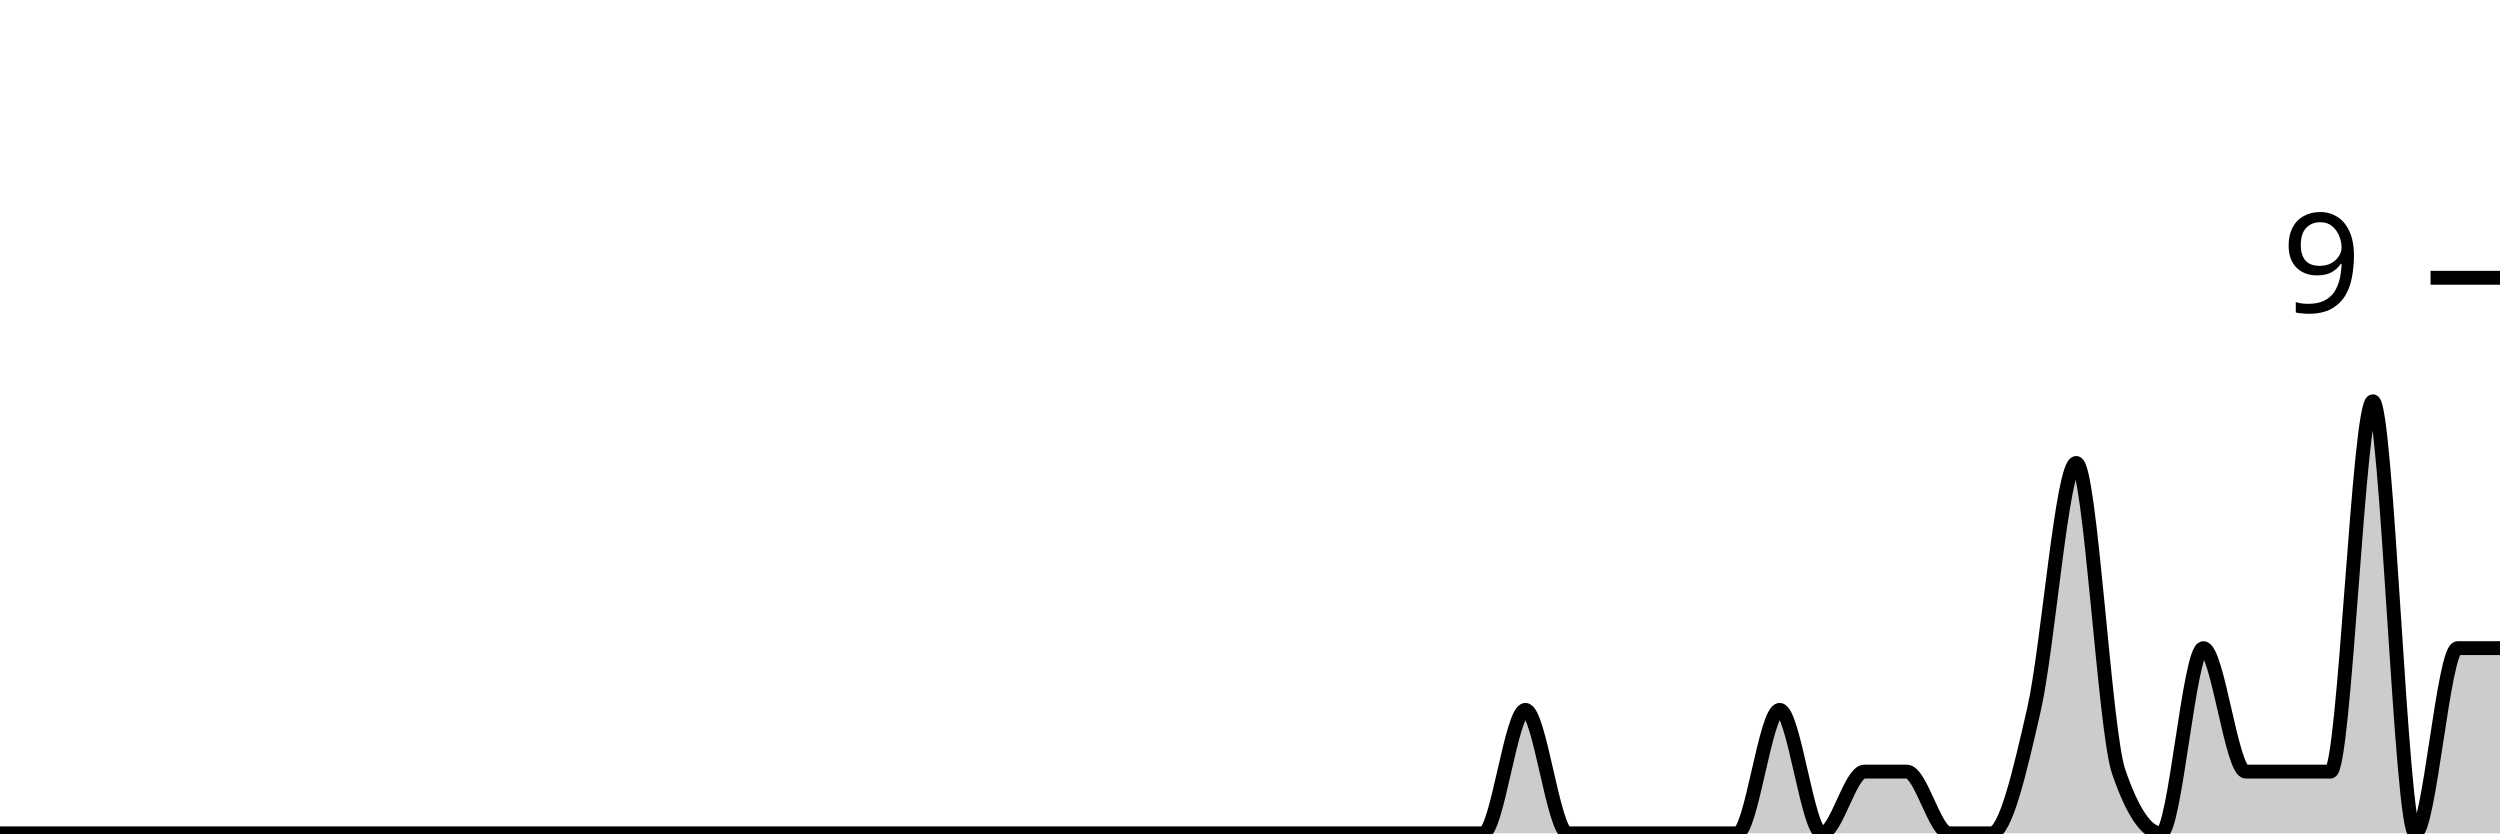
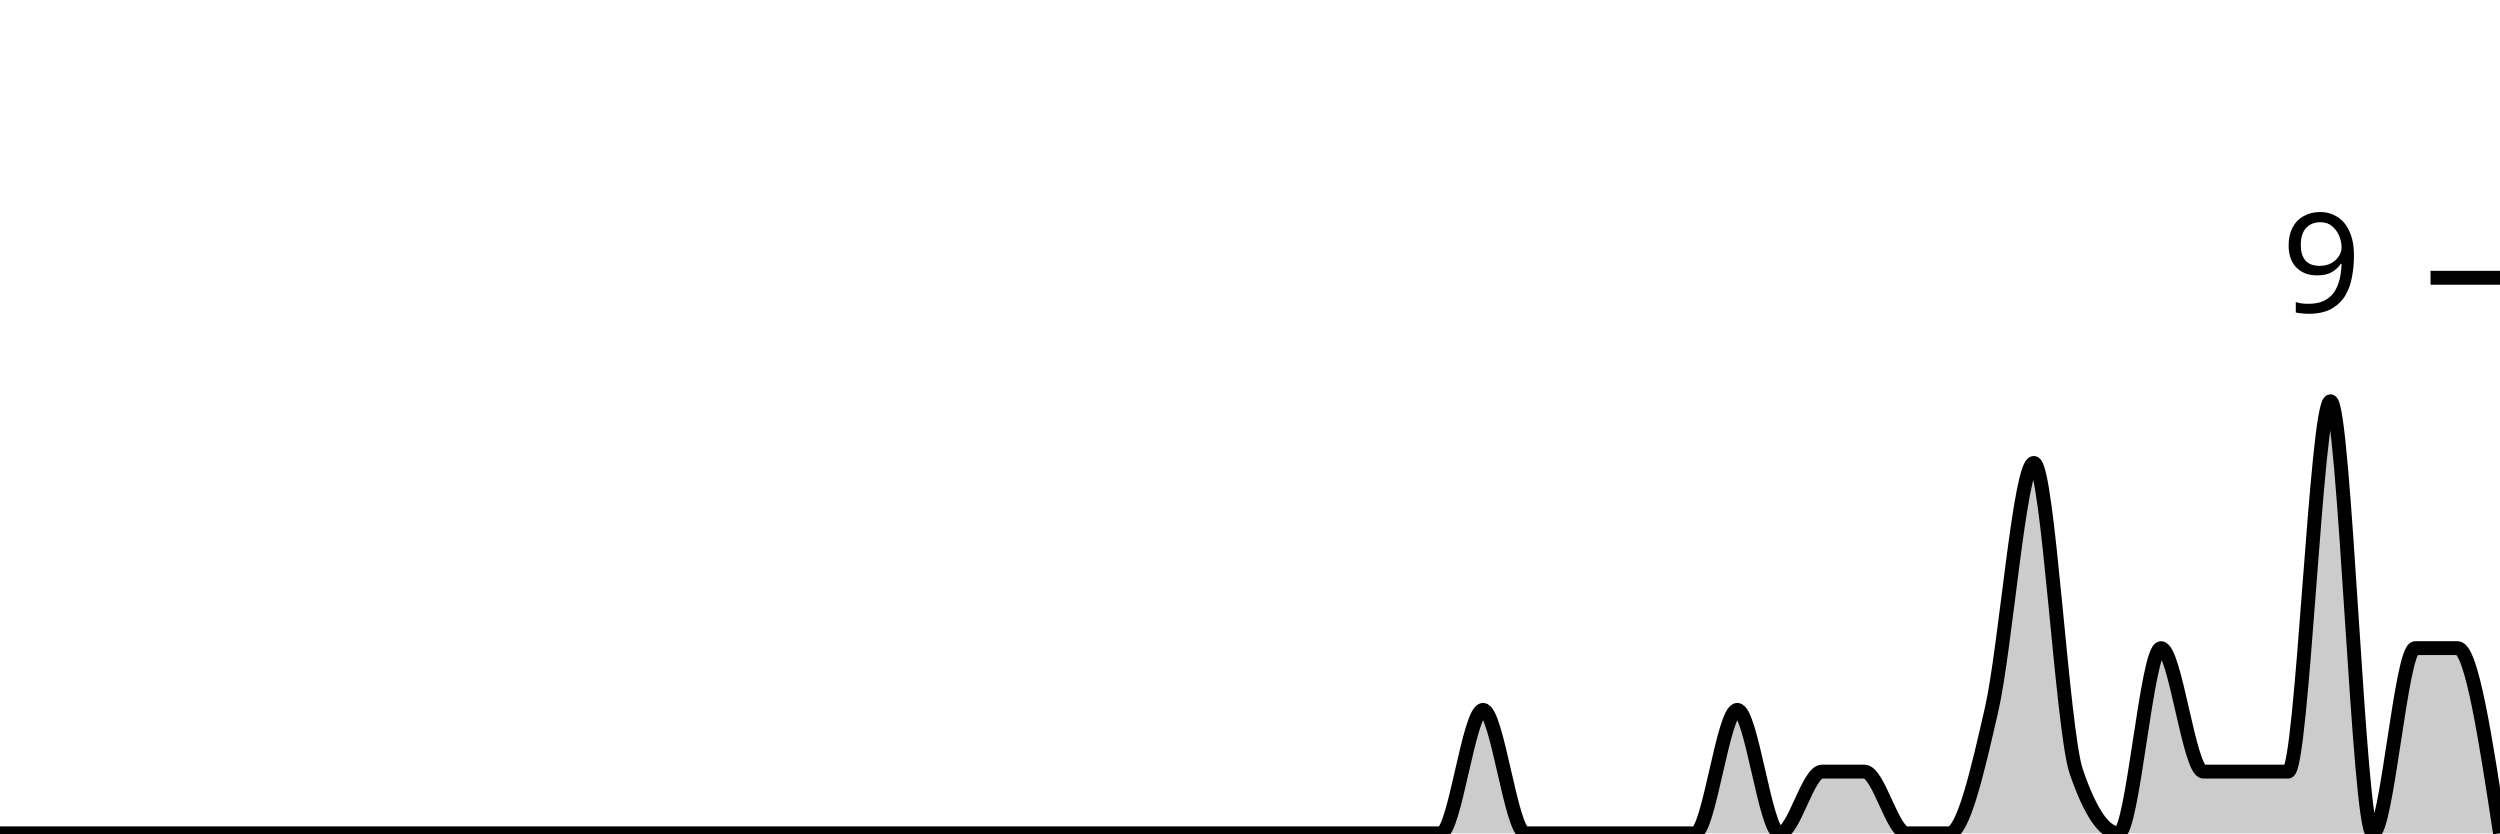
<svg xmlns="http://www.w3.org/2000/svg" viewBox="0 0 180 60">
  <g transform="translate(0,20)">
-     <path class="area" fill="rgba(0, 0, 0, 0.2)" d="M0,40C1.017,40,2.034,40,3.051,40C4.068,40,5.085,40,6.102,40C7.119,40,8.136,40,9.153,40C10.169,40,11.186,40,12.203,40C13.22,40,14.237,40,15.254,40C16.271,40,17.288,40,18.305,40C19.322,40,20.339,40,21.356,40C22.373,40,23.39,40,24.407,40C25.424,40,26.441,40,27.458,40C28.475,40,29.492,40,30.508,40C31.525,40,32.542,40,33.559,40C34.576,40,35.593,40,36.61,40C37.627,40,38.644,40,39.661,40C40.678,40,41.695,40,42.712,40C43.729,40,44.746,40,45.763,40C46.78,40,47.797,40,48.814,40C49.831,40,50.847,40,51.864,40C52.881,40,53.898,40,54.915,40C55.932,40,56.949,40,57.966,40C58.983,40,60,40,61.017,40C62.034,40,63.051,40,64.068,40C65.085,40,66.102,40,67.119,40C68.136,40,69.153,40,70.169,40C71.186,40,72.203,40,73.22,40C74.237,40,75.254,40,76.271,40C77.288,40,78.305,40,79.322,40C80.339,40,81.356,40,82.373,40C83.39,40,84.407,40,85.424,40C86.441,40,87.458,40,88.475,40C89.492,40,90.508,40,91.525,40C92.542,40,93.559,40,94.576,40C95.593,40,96.61,40,97.627,40C98.644,40,99.661,40,100.678,40C101.695,40,102.712,40,103.729,40C104.746,40,105.763,40,106.78,40C107.797,40,108.814,31.111,109.831,31.111C110.847,31.111,111.864,40,112.881,40C113.898,40,114.915,40,115.932,40C116.949,40,117.966,40,118.983,40C120,40,121.017,40,122.034,40C123.051,40,124.068,40,125.085,40C126.102,40,127.119,31.111,128.136,31.111C129.153,31.111,130.169,40,131.186,40C132.203,40,133.22,35.556,134.237,35.556C135.254,35.556,136.271,35.556,137.288,35.556C138.305,35.556,139.322,40,140.339,40C141.356,40,142.373,40,143.39,40C144.407,40,145.424,35.556,146.441,31.111C147.458,26.667,148.475,13.333,149.492,13.333C150.508,13.333,151.525,32.593,152.542,35.556C153.559,38.519,154.576,40,155.593,40C156.61,40,157.627,26.667,158.644,26.667C159.661,26.667,160.678,35.556,161.695,35.556C162.712,35.556,163.729,35.556,164.746,35.556C165.763,35.556,166.78,35.556,167.797,35.556C168.814,35.556,169.831,8.889,170.847,8.889C171.864,8.889,172.881,40,173.898,40C174.915,40,175.932,26.667,176.949,26.667C177.966,26.667,178.983,26.667,180,26.667L180,40C178.983,40,177.966,40,176.949,40C175.932,40,174.915,40,173.898,40C172.881,40,171.864,40,170.847,40C169.831,40,168.814,40,167.797,40C166.78,40,165.763,40,164.746,40C163.729,40,162.712,40,161.695,40C160.678,40,159.661,40,158.644,40C157.627,40,156.61,40,155.593,40C154.576,40,153.559,40,152.542,40C151.525,40,150.508,40,149.492,40C148.475,40,147.458,40,146.441,40C145.424,40,144.407,40,143.39,40C142.373,40,141.356,40,140.339,40C139.322,40,138.305,40,137.288,40C136.271,40,135.254,40,134.237,40C133.22,40,132.203,40,131.186,40C130.169,40,129.153,40,128.136,40C127.119,40,126.102,40,125.085,40C124.068,40,123.051,40,122.034,40C121.017,40,120,40,118.983,40C117.966,40,116.949,40,115.932,40C114.915,40,113.898,40,112.881,40C111.864,40,110.847,40,109.831,40C108.814,40,107.797,40,106.78,40C105.763,40,104.746,40,103.729,40C102.712,40,101.695,40,100.678,40C99.661,40,98.644,40,97.627,40C96.61,40,95.593,40,94.576,40C93.559,40,92.542,40,91.525,40C90.508,40,89.492,40,88.475,40C87.458,40,86.441,40,85.424,40C84.407,40,83.39,40,82.373,40C81.356,40,80.339,40,79.322,40C78.305,40,77.288,40,76.271,40C75.254,40,74.237,40,73.22,40C72.203,40,71.186,40,70.169,40C69.153,40,68.136,40,67.119,40C66.102,40,65.085,40,64.068,40C63.051,40,62.034,40,61.017,40C60,40,58.983,40,57.966,40C56.949,40,55.932,40,54.915,40C53.898,40,52.881,40,51.864,40C50.847,40,49.831,40,48.814,40C47.797,40,46.78,40,45.763,40C44.746,40,43.729,40,42.712,40C41.695,40,40.678,40,39.661,40C38.644,40,37.627,40,36.61,40C35.593,40,34.576,40,33.559,40C32.542,40,31.525,40,30.508,40C29.492,40,28.475,40,27.458,40C26.441,40,25.424,40,24.407,40C23.39,40,22.373,40,21.356,40C20.339,40,19.322,40,18.305,40C17.288,40,16.271,40,15.254,40C14.237,40,13.22,40,12.203,40C11.186,40,10.169,40,9.153,40C8.136,40,7.119,40,6.102,40C5.085,40,4.068,40,3.051,40C2.034,40,1.017,40,0,40Z" />
-     <path class="line" stroke="black" fill="none" d="M0,40C1.017,40,2.034,40,3.051,40C4.068,40,5.085,40,6.102,40C7.119,40,8.136,40,9.153,40C10.169,40,11.186,40,12.203,40C13.22,40,14.237,40,15.254,40C16.271,40,17.288,40,18.305,40C19.322,40,20.339,40,21.356,40C22.373,40,23.39,40,24.407,40C25.424,40,26.441,40,27.458,40C28.475,40,29.492,40,30.508,40C31.525,40,32.542,40,33.559,40C34.576,40,35.593,40,36.61,40C37.627,40,38.644,40,39.661,40C40.678,40,41.695,40,42.712,40C43.729,40,44.746,40,45.763,40C46.78,40,47.797,40,48.814,40C49.831,40,50.847,40,51.864,40C52.881,40,53.898,40,54.915,40C55.932,40,56.949,40,57.966,40C58.983,40,60,40,61.017,40C62.034,40,63.051,40,64.068,40C65.085,40,66.102,40,67.119,40C68.136,40,69.153,40,70.169,40C71.186,40,72.203,40,73.22,40C74.237,40,75.254,40,76.271,40C77.288,40,78.305,40,79.322,40C80.339,40,81.356,40,82.373,40C83.39,40,84.407,40,85.424,40C86.441,40,87.458,40,88.475,40C89.492,40,90.508,40,91.525,40C92.542,40,93.559,40,94.576,40C95.593,40,96.61,40,97.627,40C98.644,40,99.661,40,100.678,40C101.695,40,102.712,40,103.729,40C104.746,40,105.763,40,106.78,40C107.797,40,108.814,31.111,109.831,31.111C110.847,31.111,111.864,40,112.881,40C113.898,40,114.915,40,115.932,40C116.949,40,117.966,40,118.983,40C120,40,121.017,40,122.034,40C123.051,40,124.068,40,125.085,40C126.102,40,127.119,31.111,128.136,31.111C129.153,31.111,130.169,40,131.186,40C132.203,40,133.22,35.556,134.237,35.556C135.254,35.556,136.271,35.556,137.288,35.556C138.305,35.556,139.322,40,140.339,40C141.356,40,142.373,40,143.39,40C144.407,40,145.424,35.556,146.441,31.111C147.458,26.667,148.475,13.333,149.492,13.333C150.508,13.333,151.525,32.593,152.542,35.556C153.559,38.519,154.576,40,155.593,40C156.61,40,157.627,26.667,158.644,26.667C159.661,26.667,160.678,35.556,161.695,35.556C162.712,35.556,163.729,35.556,164.746,35.556C165.763,35.556,166.78,35.556,167.797,35.556C168.814,35.556,169.831,8.889,170.847,8.889C171.864,8.889,172.881,40,173.898,40C174.915,40,175.932,26.667,176.949,26.667C177.966,26.667,178.983,26.667,180,26.667" />
+     <path class="area" fill="rgba(0, 0, 0, 0.2)" d="M0,40C1.017,40,2.034,40,3.051,40C4.068,40,5.085,40,6.102,40C7.119,40,8.136,40,9.153,40C10.169,40,11.186,40,12.203,40C13.22,40,14.237,40,15.254,40C16.271,40,17.288,40,18.305,40C19.322,40,20.339,40,21.356,40C22.373,40,23.39,40,24.407,40C25.424,40,26.441,40,27.458,40C28.475,40,29.492,40,30.508,40C31.525,40,32.542,40,33.559,40C34.576,40,35.593,40,36.61,40C37.627,40,38.644,40,39.661,40C40.678,40,41.695,40,42.712,40C43.729,40,44.746,40,45.763,40C46.78,40,47.797,40,48.814,40C49.831,40,50.847,40,51.864,40C52.881,40,53.898,40,54.915,40C55.932,40,56.949,40,57.966,40C58.983,40,60,40,61.017,40C62.034,40,63.051,40,64.068,40C65.085,40,66.102,40,67.119,40C68.136,40,69.153,40,70.169,40C71.186,40,72.203,40,73.22,40C74.237,40,75.254,40,76.271,40C77.288,40,78.305,40,79.322,40C80.339,40,81.356,40,82.373,40C83.39,40,84.407,40,85.424,40C86.441,40,87.458,40,88.475,40C89.492,40,90.508,40,91.525,40C92.542,40,93.559,40,94.576,40C95.593,40,96.61,40,97.627,40C98.644,40,99.661,40,100.678,40C101.695,40,102.712,40,103.729,40C104.746,40,105.763,31.111,106.78,31.111C107.797,31.111,108.814,40,109.831,40C110.847,40,111.864,40,112.881,40C113.898,40,114.915,40,115.932,40C116.949,40,117.966,40,118.983,40C120,40,121.017,40,122.034,40C123.051,40,124.068,31.111,125.085,31.111C126.102,31.111,127.119,40,128.136,40C129.153,40,130.169,35.556,131.186,35.556C132.203,35.556,133.22,35.556,134.237,35.556C135.254,35.556,136.271,40,137.288,40C138.305,40,139.322,40,140.339,40C141.356,40,142.373,35.556,143.39,31.111C144.407,26.667,145.424,13.333,146.441,13.333C147.458,13.333,148.475,32.593,149.492,35.556C150.508,38.519,151.525,40,152.542,40C153.559,40,154.576,26.667,155.593,26.667C156.61,26.667,157.627,35.556,158.644,35.556C159.661,35.556,160.678,35.556,161.695,35.556C162.712,35.556,163.729,35.556,164.746,35.556C165.763,35.556,166.78,8.889,167.797,8.889C168.814,8.889,169.831,40,170.847,40C171.864,40,172.881,26.667,173.898,26.667C174.915,26.667,175.932,26.667,176.949,26.667C177.966,26.667,178.983,33.333,180,40L180,40C178.983,40,177.966,40,176.949,40C175.932,40,174.915,40,173.898,40C172.881,40,171.864,40,170.847,40C169.831,40,168.814,40,167.797,40C166.78,40,165.763,40,164.746,40C163.729,40,162.712,40,161.695,40C160.678,40,159.661,40,158.644,40C157.627,40,156.61,40,155.593,40C154.576,40,153.559,40,152.542,40C151.525,40,150.508,40,149.492,40C148.475,40,147.458,40,146.441,40C145.424,40,144.407,40,143.39,40C142.373,40,141.356,40,140.339,40C139.322,40,138.305,40,137.288,40C136.271,40,135.254,40,134.237,40C133.22,40,132.203,40,131.186,40C130.169,40,129.153,40,128.136,40C127.119,40,126.102,40,125.085,40C124.068,40,123.051,40,122.034,40C121.017,40,120,40,118.983,40C117.966,40,116.949,40,115.932,40C114.915,40,113.898,40,112.881,40C111.864,40,110.847,40,109.831,40C108.814,40,107.797,40,106.78,40C105.763,40,104.746,40,103.729,40C102.712,40,101.695,40,100.678,40C99.661,40,98.644,40,97.627,40C96.61,40,95.593,40,94.576,40C93.559,40,92.542,40,91.525,40C90.508,40,89.492,40,88.475,40C87.458,40,86.441,40,85.424,40C84.407,40,83.39,40,82.373,40C81.356,40,80.339,40,79.322,40C78.305,40,77.288,40,76.271,40C75.254,40,74.237,40,73.22,40C72.203,40,71.186,40,70.169,40C69.153,40,68.136,40,67.119,40C66.102,40,65.085,40,64.068,40C63.051,40,62.034,40,61.017,40C60,40,58.983,40,57.966,40C56.949,40,55.932,40,54.915,40C53.898,40,52.881,40,51.864,40C50.847,40,49.831,40,48.814,40C47.797,40,46.78,40,45.763,40C44.746,40,43.729,40,42.712,40C41.695,40,40.678,40,39.661,40C38.644,40,37.627,40,36.61,40C35.593,40,34.576,40,33.559,40C32.542,40,31.525,40,30.508,40C29.492,40,28.475,40,27.458,40C26.441,40,25.424,40,24.407,40C23.39,40,22.373,40,21.356,40C20.339,40,19.322,40,18.305,40C17.288,40,16.271,40,15.254,40C14.237,40,13.22,40,12.203,40C11.186,40,10.169,40,9.153,40C8.136,40,7.119,40,6.102,40C5.085,40,4.068,40,3.051,40C2.034,40,1.017,40,0,40Z" />
+     <path class="line" stroke="black" fill="none" d="M0,40C1.017,40,2.034,40,3.051,40C4.068,40,5.085,40,6.102,40C7.119,40,8.136,40,9.153,40C10.169,40,11.186,40,12.203,40C13.22,40,14.237,40,15.254,40C16.271,40,17.288,40,18.305,40C19.322,40,20.339,40,21.356,40C22.373,40,23.39,40,24.407,40C25.424,40,26.441,40,27.458,40C28.475,40,29.492,40,30.508,40C31.525,40,32.542,40,33.559,40C34.576,40,35.593,40,36.61,40C37.627,40,38.644,40,39.661,40C40.678,40,41.695,40,42.712,40C43.729,40,44.746,40,45.763,40C46.78,40,47.797,40,48.814,40C49.831,40,50.847,40,51.864,40C52.881,40,53.898,40,54.915,40C55.932,40,56.949,40,57.966,40C58.983,40,60,40,61.017,40C62.034,40,63.051,40,64.068,40C65.085,40,66.102,40,67.119,40C68.136,40,69.153,40,70.169,40C71.186,40,72.203,40,73.22,40C74.237,40,75.254,40,76.271,40C77.288,40,78.305,40,79.322,40C80.339,40,81.356,40,82.373,40C83.39,40,84.407,40,85.424,40C86.441,40,87.458,40,88.475,40C89.492,40,90.508,40,91.525,40C92.542,40,93.559,40,94.576,40C95.593,40,96.61,40,97.627,40C98.644,40,99.661,40,100.678,40C101.695,40,102.712,40,103.729,40C104.746,40,105.763,31.111,106.78,31.111C107.797,31.111,108.814,40,109.831,40C110.847,40,111.864,40,112.881,40C113.898,40,114.915,40,115.932,40C116.949,40,117.966,40,118.983,40C120,40,121.017,40,122.034,40C123.051,40,124.068,31.111,125.085,31.111C126.102,31.111,127.119,40,128.136,40C129.153,40,130.169,35.556,131.186,35.556C132.203,35.556,133.22,35.556,134.237,35.556C135.254,35.556,136.271,40,137.288,40C138.305,40,139.322,40,140.339,40C141.356,40,142.373,35.556,143.39,31.111C144.407,26.667,145.424,13.333,146.441,13.333C147.458,13.333,148.475,32.593,149.492,35.556C150.508,38.519,151.525,40,152.542,40C153.559,40,154.576,26.667,155.593,26.667C156.61,26.667,157.627,35.556,158.644,35.556C159.661,35.556,160.678,35.556,161.695,35.556C162.712,35.556,163.729,35.556,164.746,35.556C165.763,35.556,166.78,8.889,167.797,8.889C168.814,8.889,169.831,40,170.847,40C171.864,40,172.881,26.667,173.898,26.667C174.915,26.667,175.932,26.667,176.949,26.667C177.966,26.667,178.983,33.333,180,40" />
    <path class="axis-ceiling" stroke-width="1" stroke="black" fill="none" d="M175,0L180,0" />
    <text class="axis-ceiling-label" font-family="sans-serif" text-anchor="end" font-size="10px" x="170" y="2.5">9</text>
  </g>
</svg>
